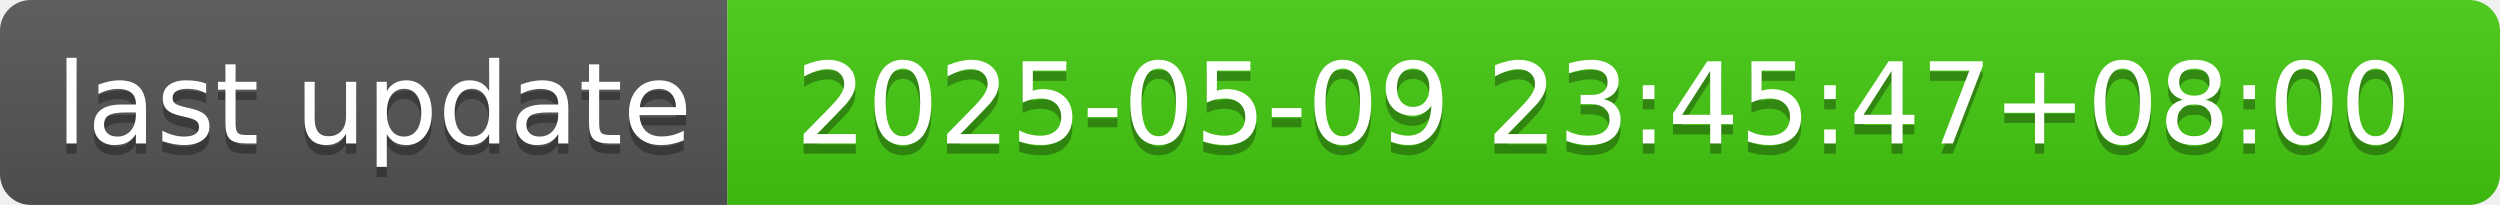
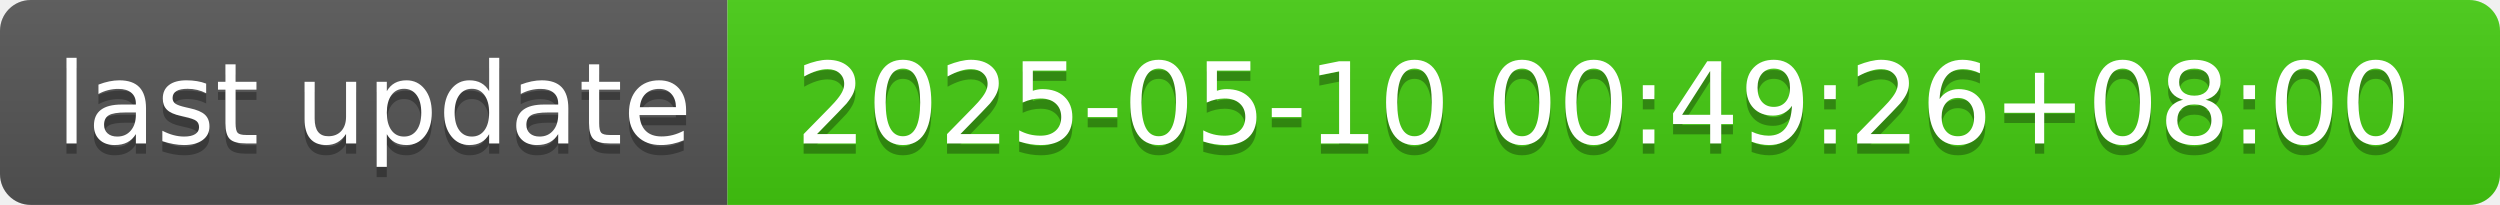
- <svg xmlns="http://www.w3.org/2000/svg" width="244" height="20" role="img" aria-label="last update: 2025-05-09 23:45:47+08:00">
+ <svg xmlns="http://www.w3.org/2000/svg" width="244" height="20" role="img" aria-label="last update: 2025-05-10 00:49:26+08:00">
  <linearGradient id="s" x2="0" y2="100%">
    <stop offset="0" stop-color="#bbb" stop-opacity=".1" />
    <stop offset="1" stop-opacity=".1" />
  </linearGradient>
  <clipPath id="r">
    <rect width="244" height="20" rx="3" fill="#fff" />
  </clipPath>
  <g clip-path="url(#r)">
    <rect width="71" height="20" fill="#555" />
    <rect x="71" width="173" height="20" fill="#4c1" />
    <rect width="244" height="20" fill="url(#s)" />
  </g>
  <g fill="#fff" text-anchor="middle" font-family="Verdana,Geneva,DejaVu Sans,sans-serif" text-rendering="geometricPrecision" font-size="110">
    <text aria-hidden="true" x="365" y="150" fill="#010101" fill-opacity=".3" transform="scale(.1)" textLength="610">last update</text>
    <text x="365" y="140" transform="scale(.1)" fill="#fff" textLength="610">last update</text>
-     <text aria-hidden="true" x="1565" y="150" fill="#010101" fill-opacity=".3" transform="scale(.1)" textLength="1630">2025-05-09 23:45:47+08:00</text>
-     <text x="1565" y="140" transform="scale(.1)" fill="#fff" textLength="1630">2025-05-09 23:45:47+08:00</text>
+     <text aria-hidden="true" x="1565" y="150" fill="#010101" fill-opacity=".3" transform="scale(.1)" textLength="1630">2025-05-10 00:49:26+08:00</text>
+     <text x="1565" y="140" transform="scale(.1)" fill="#fff" textLength="1630">2025-05-10 00:49:26+08:00</text>
  </g>
</svg>
